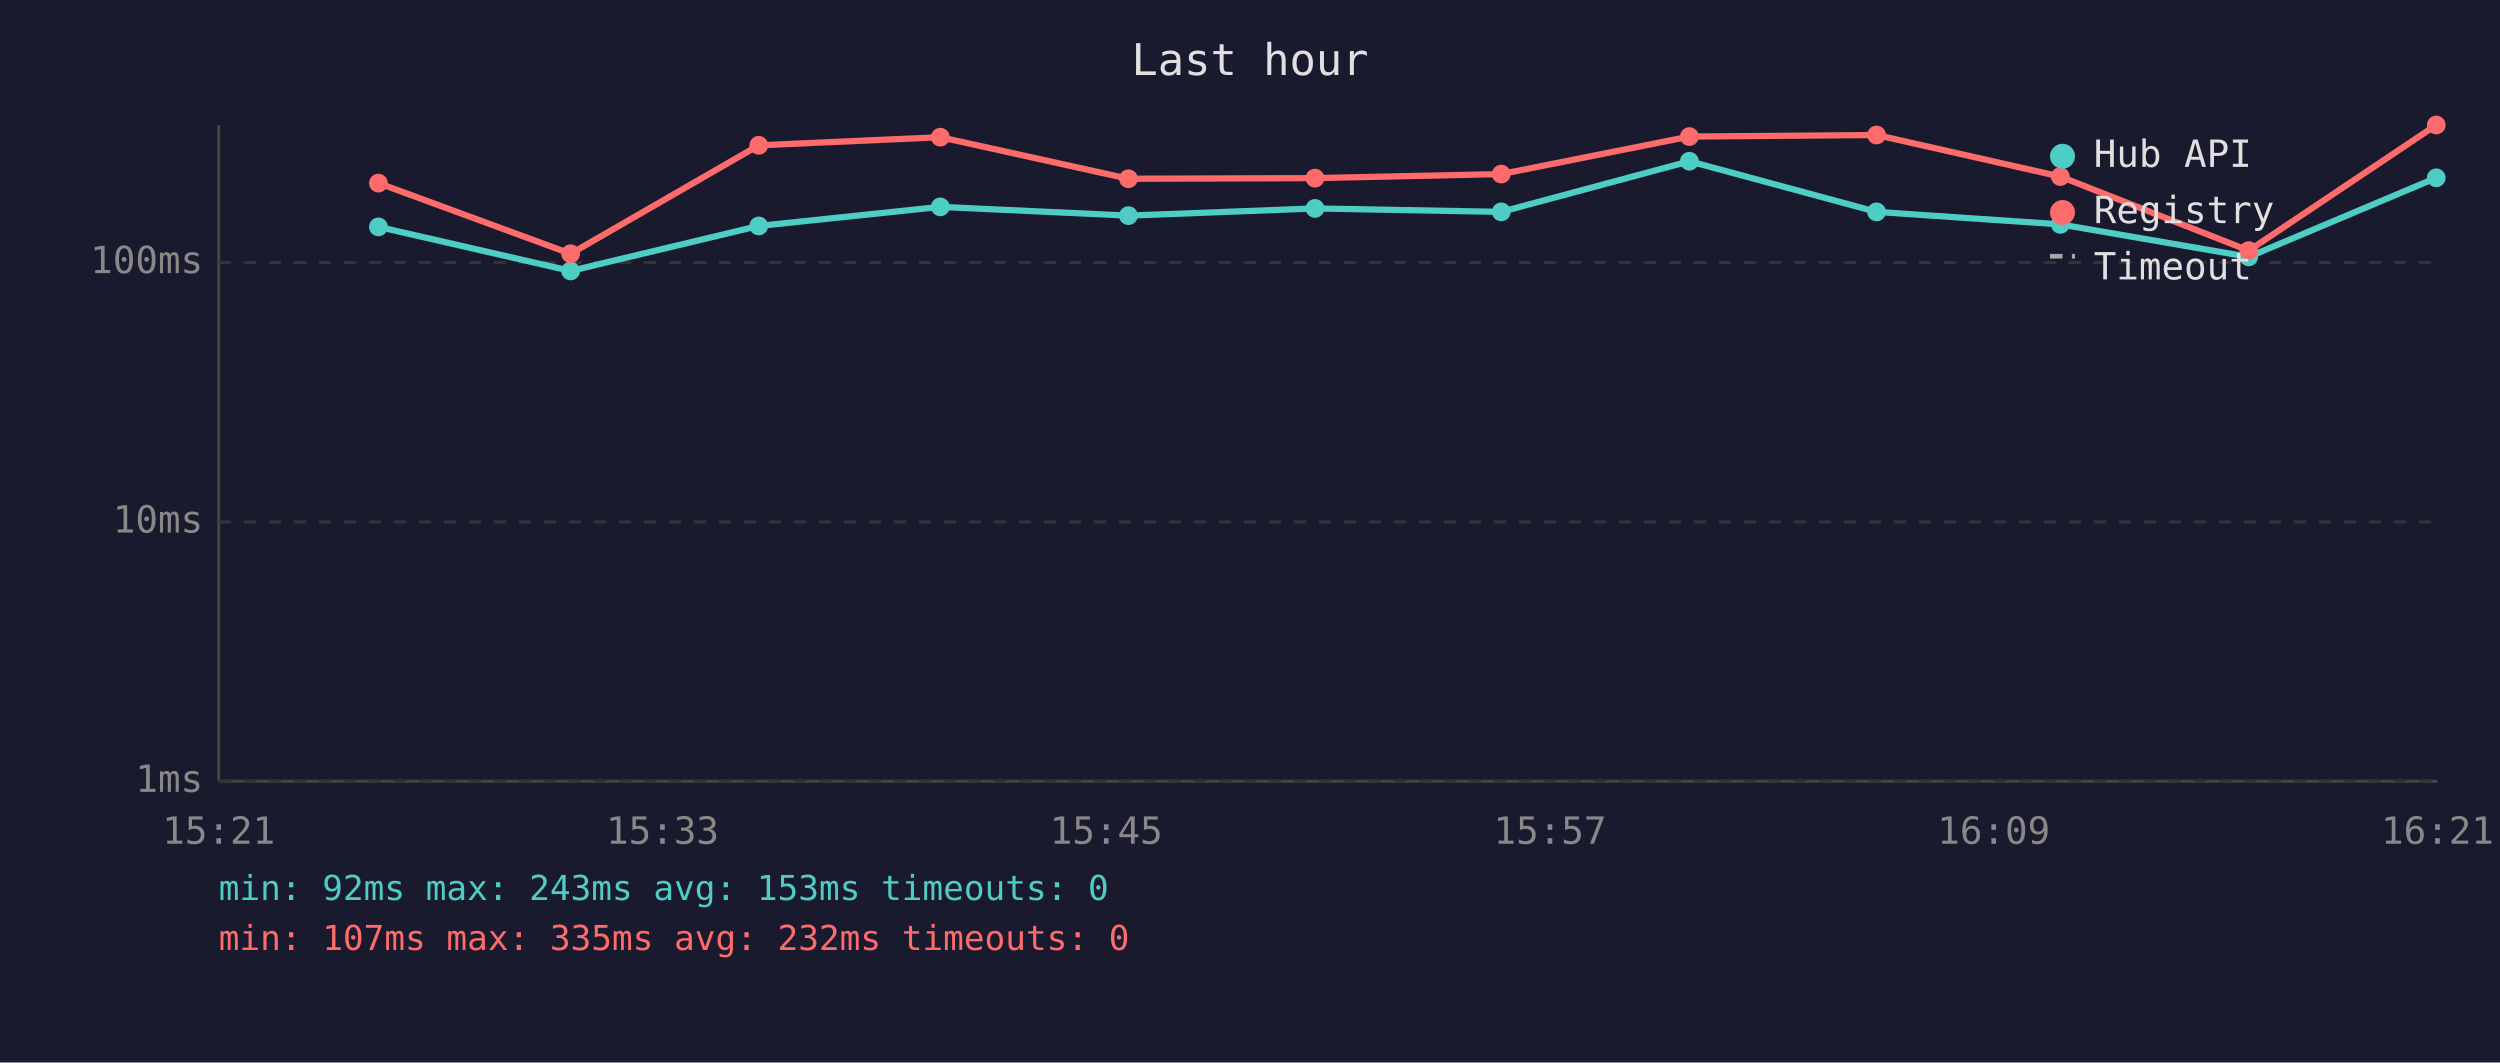
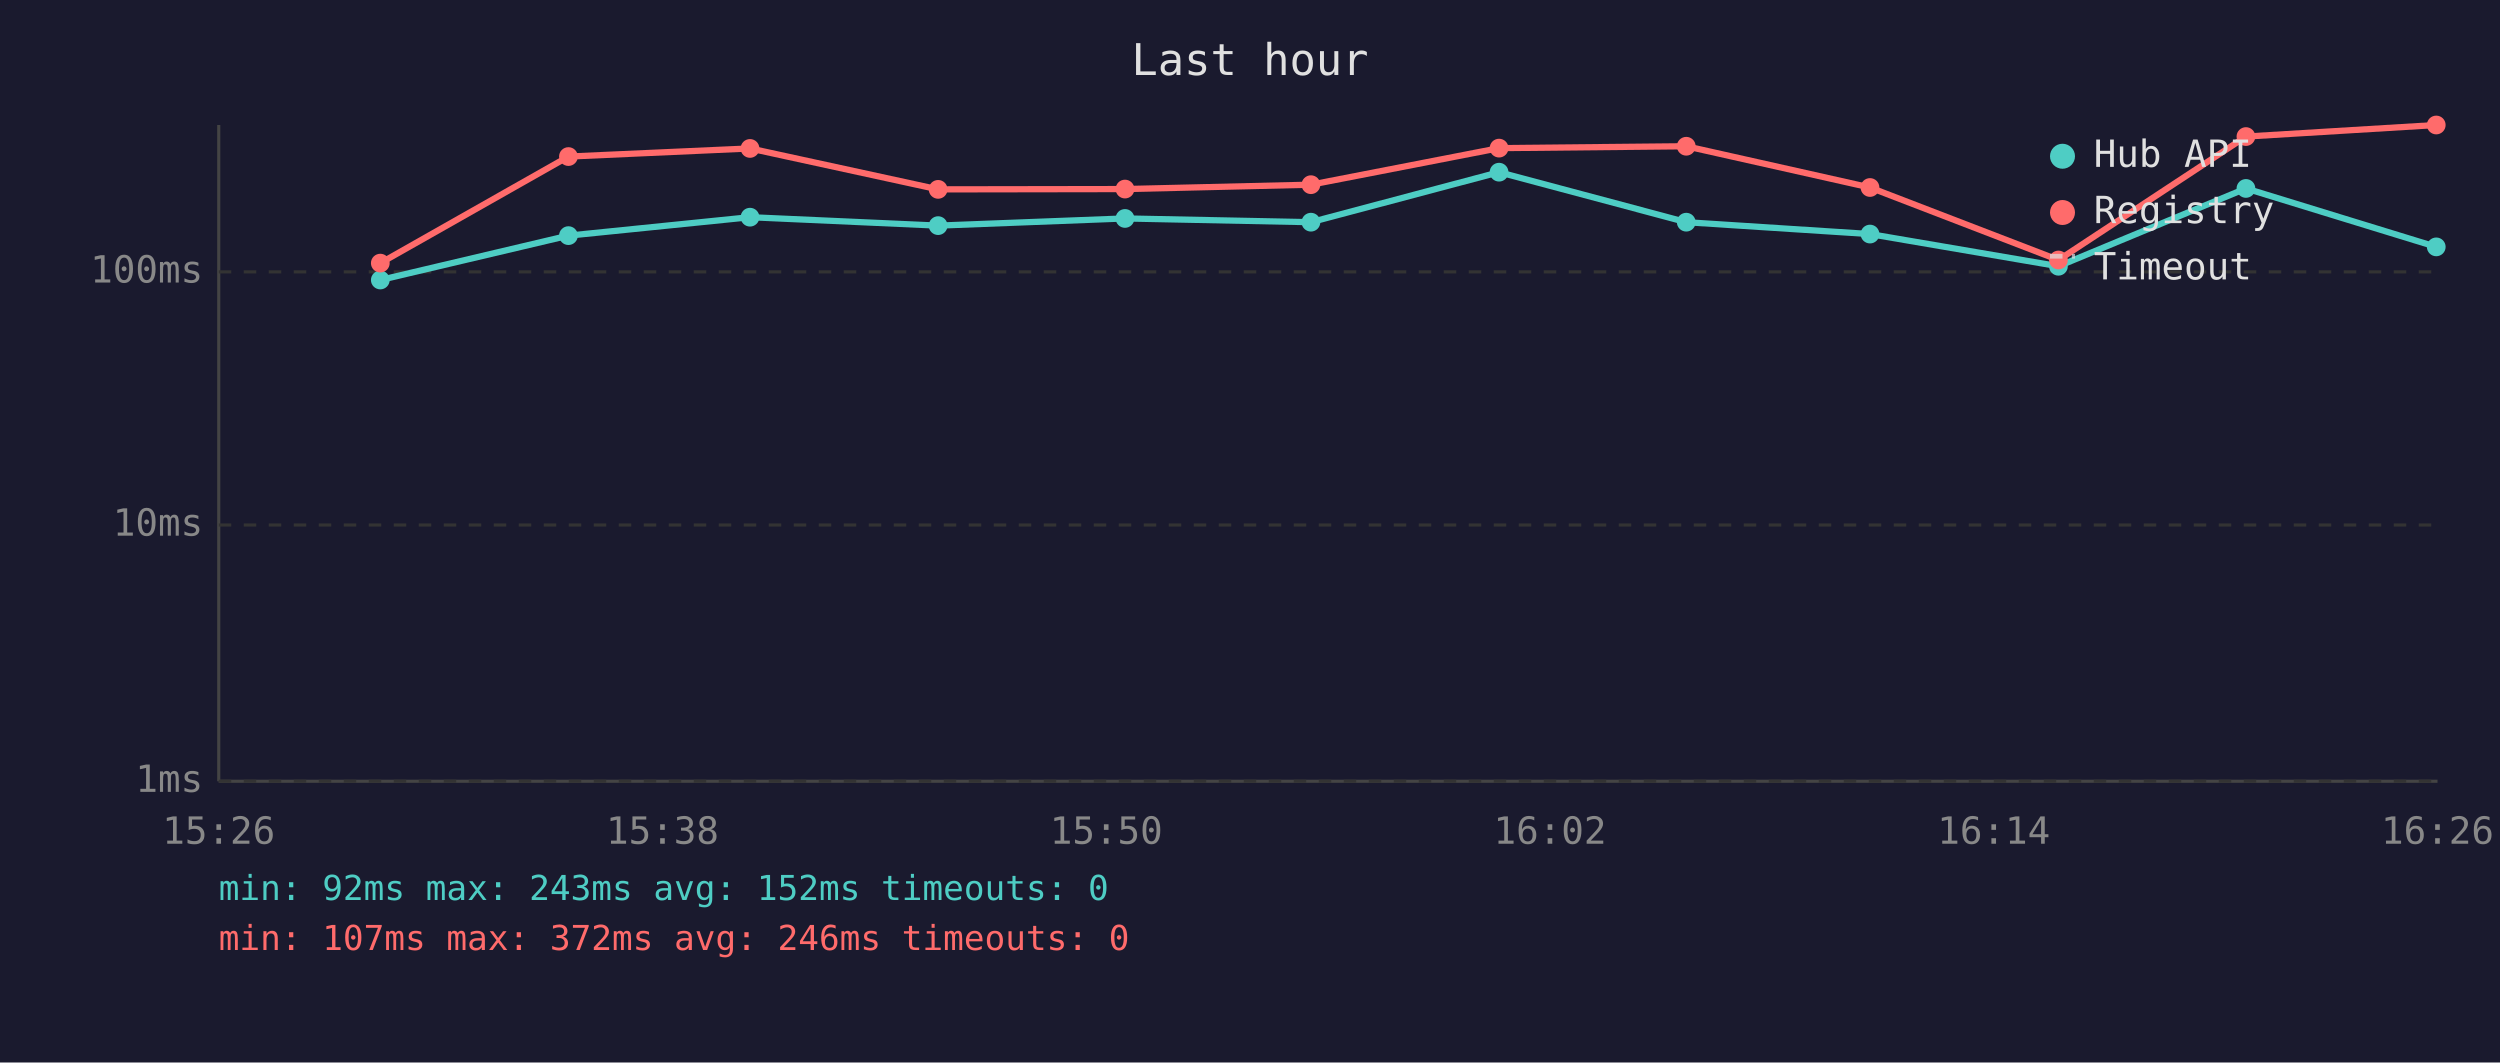
<svg xmlns="http://www.w3.org/2000/svg" viewBox="0 0 800 340" font-family="monospace" font-size="12">
  <rect width="800" height="340" fill="#1a1a2e" />
  <text x="400" y="24" fill="#e0e0e0" font-size="14" text-anchor="middle">Last hour</text>
  <line x1="70" y1="40" x2="70" y2="250" stroke="#444" stroke-width="1" />
  <line x1="70" y1="250" x2="780" y2="250" stroke="#444" stroke-width="1" />
  <line x1="70" y1="250" x2="780" y2="250" stroke="#333" stroke-width="1" stroke-dasharray="4" />
  <text x="65" y="250" fill="#888" text-anchor="end" dominant-baseline="middle">1ms</text>
-   <line x1="70" y1="167" x2="780" y2="167" stroke="#333" stroke-width="1" stroke-dasharray="4" />
-   <text x="65" y="167" fill="#888" text-anchor="end" dominant-baseline="middle">10ms</text>
-   <line x1="70" y1="84" x2="780" y2="84" stroke="#333" stroke-width="1" stroke-dasharray="4" />
-   <text x="65" y="84" fill="#888" text-anchor="end" dominant-baseline="middle">100ms</text>
-   <text x="70" y="270" fill="#888" text-anchor="middle">15:21</text>
-   <text x="212" y="270" fill="#888" text-anchor="middle">15:33</text>
-   <text x="354" y="270" fill="#888" text-anchor="middle">15:45</text>
-   <text x="496" y="270" fill="#888" text-anchor="middle">15:57</text>
-   <text x="638" y="270" fill="#888" text-anchor="middle">16:09</text>
-   <text x="780" y="270" fill="#888" text-anchor="middle">16:21</text>
-   <polyline points="121.1,72.6 182.6,86.7 242.8,72.3 300.9,66.2 361.1,69.0 420.8,66.7 480.4,67.8 540.6,51.6 600.5,67.8 659.3,71.8 719.6,82.2 779.6,56.9" fill="none" stroke="#4ecdc4" stroke-width="2" opacity="1" />
-   <circle cx="121.1" cy="72.6" r="3" fill="#4ecdc4" />
-   <circle cx="182.6" cy="86.7" r="3" fill="#4ecdc4" />
-   <circle cx="242.8" cy="72.3" r="3" fill="#4ecdc4" />
-   <circle cx="300.9" cy="66.2" r="3" fill="#4ecdc4" />
-   <circle cx="361.1" cy="69.0" r="3" fill="#4ecdc4" />
-   <circle cx="420.8" cy="66.7" r="3" fill="#4ecdc4" />
-   <circle cx="480.4" cy="67.8" r="3" fill="#4ecdc4" />
-   <circle cx="540.6" cy="51.6" r="3" fill="#4ecdc4" />
-   <circle cx="600.5" cy="67.8" r="3" fill="#4ecdc4" />
-   <circle cx="659.3" cy="71.8" r="3" fill="#4ecdc4" />
-   <circle cx="719.6" cy="82.2" r="3" fill="#4ecdc4" />
-   <circle cx="779.6" cy="56.9" r="3" fill="#4ecdc4" />
-   <polyline points="121.1,58.6 182.6,81.2 242.8,46.5 300.9,43.9 361.1,57.2 420.8,57.0 480.4,55.7 540.6,43.7 600.5,43.2 659.3,56.5 719.6,80.2 779.6,40.0" fill="none" stroke="#ff6b6b" stroke-width="2" opacity="1" />
-   <circle cx="121.1" cy="58.6" r="3" fill="#ff6b6b" />
-   <circle cx="182.6" cy="81.2" r="3" fill="#ff6b6b" />
-   <circle cx="242.8" cy="46.5" r="3" fill="#ff6b6b" />
-   <circle cx="300.9" cy="43.9" r="3" fill="#ff6b6b" />
-   <circle cx="361.1" cy="57.2" r="3" fill="#ff6b6b" />
-   <circle cx="420.8" cy="57.0" r="3" fill="#ff6b6b" />
-   <circle cx="480.4" cy="55.7" r="3" fill="#ff6b6b" />
-   <circle cx="540.6" cy="43.7" r="3" fill="#ff6b6b" />
-   <circle cx="600.5" cy="43.2" r="3" fill="#ff6b6b" />
-   <circle cx="659.3" cy="56.5" r="3" fill="#ff6b6b" />
-   <circle cx="719.6" cy="80.2" r="3" fill="#ff6b6b" />
+   <line x1="70" y1="168" x2="780" y2="168" stroke="#333" stroke-width="1" stroke-dasharray="4" />
+   <text x="65" y="168" fill="#888" text-anchor="end" dominant-baseline="middle">10ms</text>
+   <line x1="70" y1="87" x2="780" y2="87" stroke="#333" stroke-width="1" stroke-dasharray="4" />
+   <text x="65" y="87" fill="#888" text-anchor="end" dominant-baseline="middle">100ms</text>
+   <text x="70" y="270" fill="#888" text-anchor="middle">15:26</text>
+   <text x="212" y="270" fill="#888" text-anchor="middle">15:38</text>
+   <text x="354" y="270" fill="#888" text-anchor="middle">15:50</text>
+   <text x="496" y="270" fill="#888" text-anchor="middle">16:02</text>
+   <text x="638" y="270" fill="#888" text-anchor="middle">16:14</text>
+   <text x="780" y="270" fill="#888" text-anchor="middle">16:26</text>
+   <polyline points="121.7,89.6 181.9,75.4 240.0,69.5 300.2,72.2 360.0,69.9 419.5,71.1 479.7,55.1 539.6,71.1 598.4,74.9 658.7,85.2 718.7,60.3 779.6,79.0" fill="none" stroke="#4ecdc4" stroke-width="2" opacity="1" />
+   <circle cx="121.7" cy="89.6" r="3" fill="#4ecdc4" />
+   <circle cx="181.9" cy="75.4" r="3" fill="#4ecdc4" />
+   <circle cx="240.0" cy="69.5" r="3" fill="#4ecdc4" />
+   <circle cx="300.2" cy="72.2" r="3" fill="#4ecdc4" />
+   <circle cx="360.0" cy="69.9" r="3" fill="#4ecdc4" />
+   <circle cx="419.5" cy="71.1" r="3" fill="#4ecdc4" />
+   <circle cx="479.7" cy="55.1" r="3" fill="#4ecdc4" />
+   <circle cx="539.6" cy="71.1" r="3" fill="#4ecdc4" />
+   <circle cx="598.4" cy="74.9" r="3" fill="#4ecdc4" />
+   <circle cx="658.7" cy="85.2" r="3" fill="#4ecdc4" />
+   <circle cx="718.7" cy="60.3" r="3" fill="#4ecdc4" />
+   <circle cx="779.6" cy="79.0" r="3" fill="#4ecdc4" />
+   <polyline points="121.7,84.2 181.9,50.1 240.0,47.5 300.2,60.6 360.0,60.5 419.5,59.1 479.7,47.4 539.6,46.8 598.4,60.0 658.7,83.2 718.7,43.7 779.6,40.0" fill="none" stroke="#ff6b6b" stroke-width="2" opacity="1" />
+   <circle cx="121.7" cy="84.2" r="3" fill="#ff6b6b" />
+   <circle cx="181.9" cy="50.1" r="3" fill="#ff6b6b" />
+   <circle cx="240.0" cy="47.5" r="3" fill="#ff6b6b" />
+   <circle cx="300.2" cy="60.6" r="3" fill="#ff6b6b" />
+   <circle cx="360.0" cy="60.5" r="3" fill="#ff6b6b" />
+   <circle cx="419.5" cy="59.1" r="3" fill="#ff6b6b" />
+   <circle cx="479.7" cy="47.4" r="3" fill="#ff6b6b" />
+   <circle cx="539.6" cy="46.8" r="3" fill="#ff6b6b" />
+   <circle cx="598.4" cy="60.0" r="3" fill="#ff6b6b" />
+   <circle cx="658.7" cy="83.2" r="3" fill="#ff6b6b" />
+   <circle cx="718.7" cy="43.7" r="3" fill="#ff6b6b" />
  <circle cx="779.6" cy="40.0" r="3" fill="#ff6b6b" />
  <circle cx="660" cy="50" r="4" fill="#4ecdc4" />
  <text x="670" y="50" fill="#e0e0e0" dominant-baseline="middle">Hub API</text>
  <circle cx="660" cy="68" r="4" fill="#ff6b6b" />
  <text x="670" y="68" fill="#e0e0e0" dominant-baseline="middle">Registry</text>
  <line x1="656" y1="82" x2="664" y2="82" stroke="#e0e0e0" stroke-width="1.5" stroke-dasharray="4,3" opacity="0.7" />
  <text x="670" y="86" fill="#e0e0e0" dominant-baseline="middle">Timeout</text>
-   <text x="70" y="288" fill="#4ecdc4" font-size="11">min: 92ms  max: 243ms  avg: 153ms  timeouts: 0</text>
-   <text x="70" y="304" fill="#ff6b6b" font-size="11">min: 107ms  max: 335ms  avg: 232ms  timeouts: 0</text>
+   <text x="70" y="288" fill="#4ecdc4" font-size="11">min: 92ms  max: 243ms  avg: 152ms  timeouts: 0</text>
+   <text x="70" y="304" fill="#ff6b6b" font-size="11">min: 107ms  max: 372ms  avg: 246ms  timeouts: 0</text>
</svg>
